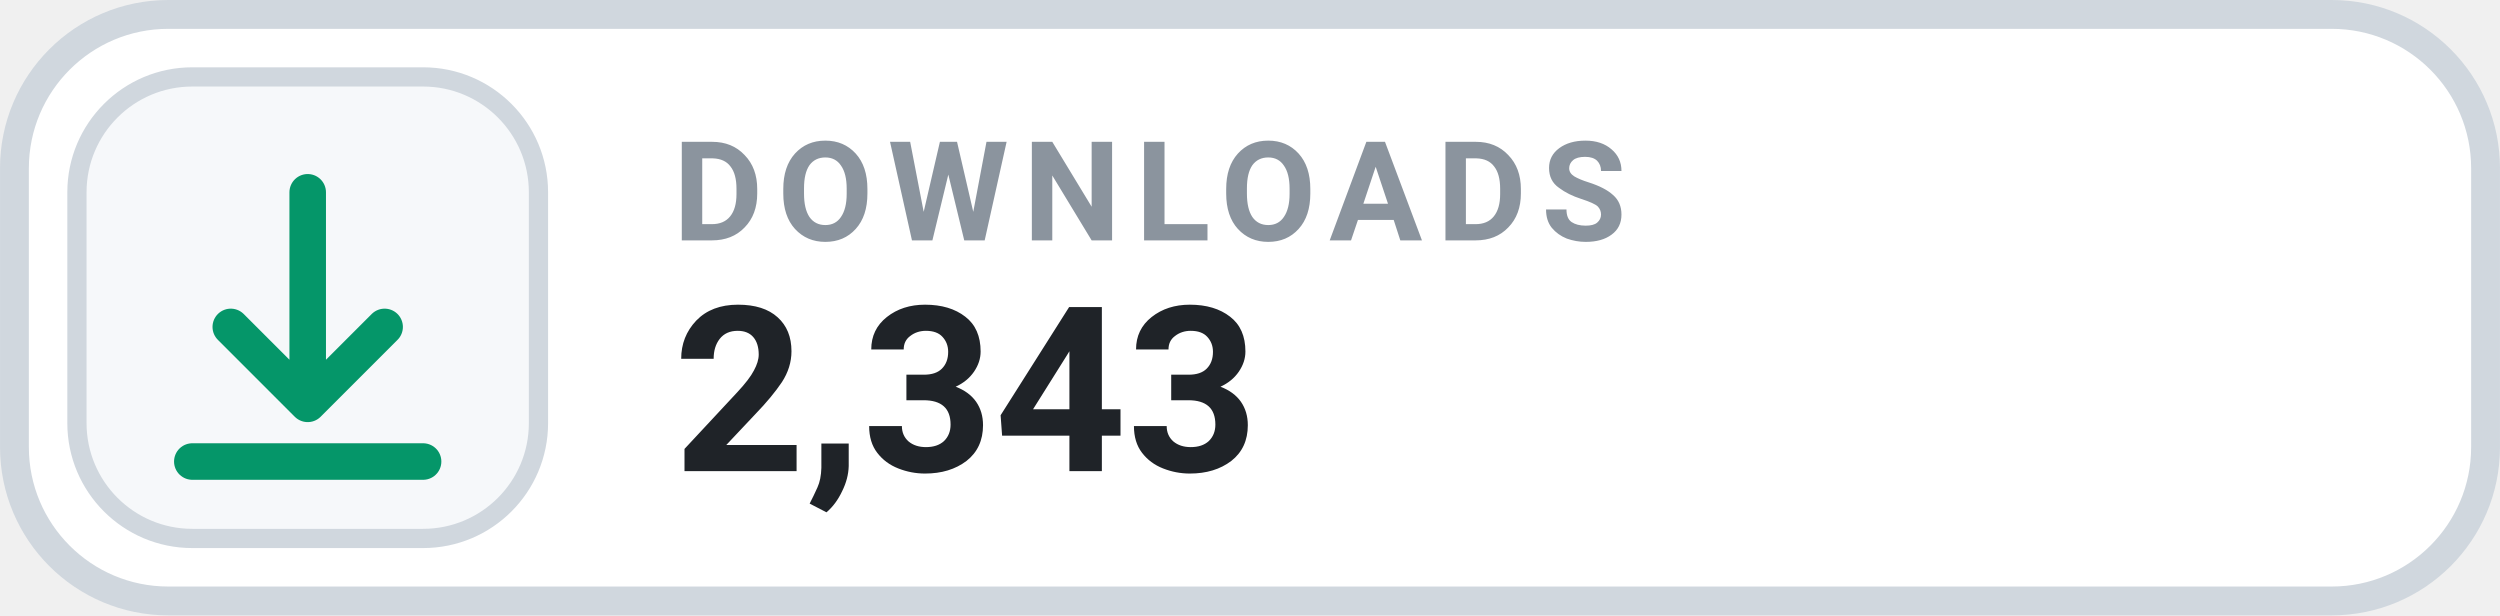
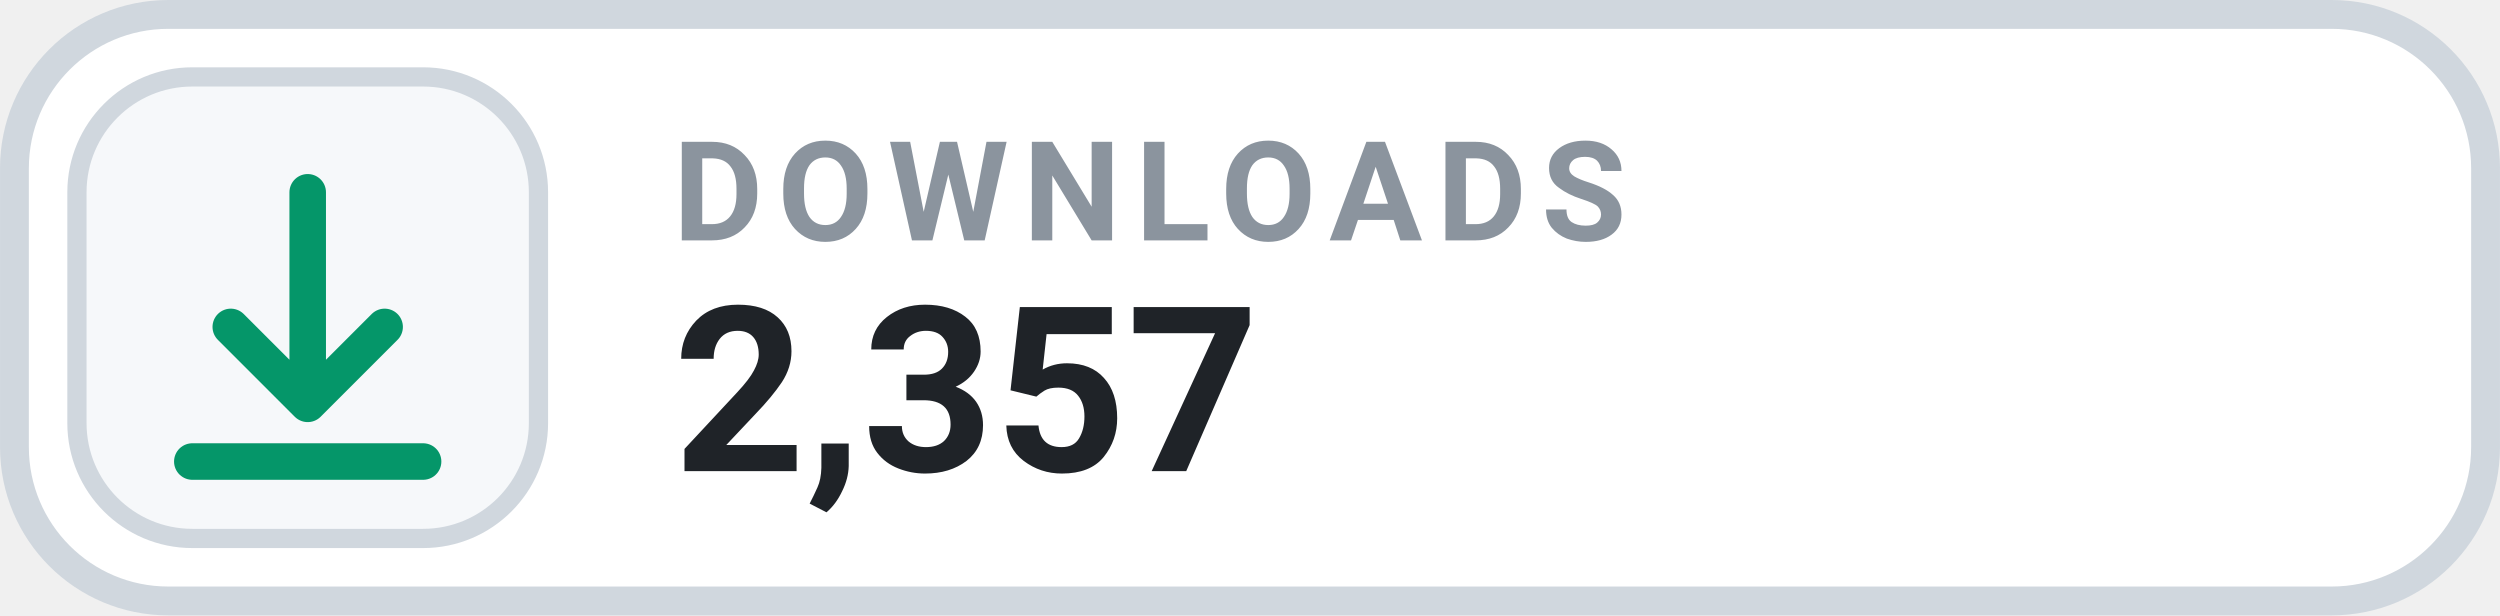
- <svg xmlns="http://www.w3.org/2000/svg" width="126" height="31.015" viewBox="0 0 130 32" role="img" aria-label="DOWNLOADS 2,343">
+ <svg xmlns="http://www.w3.org/2000/svg" width="126" height="31.015" viewBox="0 0 130 32" role="img" aria-label="DOWNLOADS 2,357">
  <rect x=".75" y=".75" width="128.5" height="30.5" rx="8" fill="#FFFFFF" stroke="#D0D7DE" stroke-width="1.5" />
  <rect x="4" y="4" width="24" height="24" rx="6" fill="#F6F8FA" stroke="#D0D7DE" stroke-width="1" />
  <g transform="translate(16 16)" style="color:#059669;">
    <path d="M0 -6 v11 m0 0 l4 -4 m-4 4 l-4 -4 M-6 8 h12" fill="none" stroke="currentColor" stroke-width="1.9" stroke-linecap="round" stroke-linejoin="round" />
  </g>
  <text x="35" y="12.5" fill="#8B949E" font-family="-apple-system,BlinkMacSystemFont,'Segoe UI',Roboto,Helvetica,Arial,sans-serif" font-size="7.2" font-weight="700" letter-spacing=".75">DOWNLOADS</text>
-   <text x="35" y="24.5" fill="#1F2328" font-family="-apple-system,BlinkMacSystemFont,'Segoe UI',Roboto,Helvetica,Arial,sans-serif" font-size="12" font-weight="700">2,343</text>
+   <text x="35" y="24.5" fill="#1F2328" font-family="-apple-system,BlinkMacSystemFont,'Segoe UI',Roboto,Helvetica,Arial,sans-serif" font-size="12" font-weight="700">2,357</text>
</svg>
